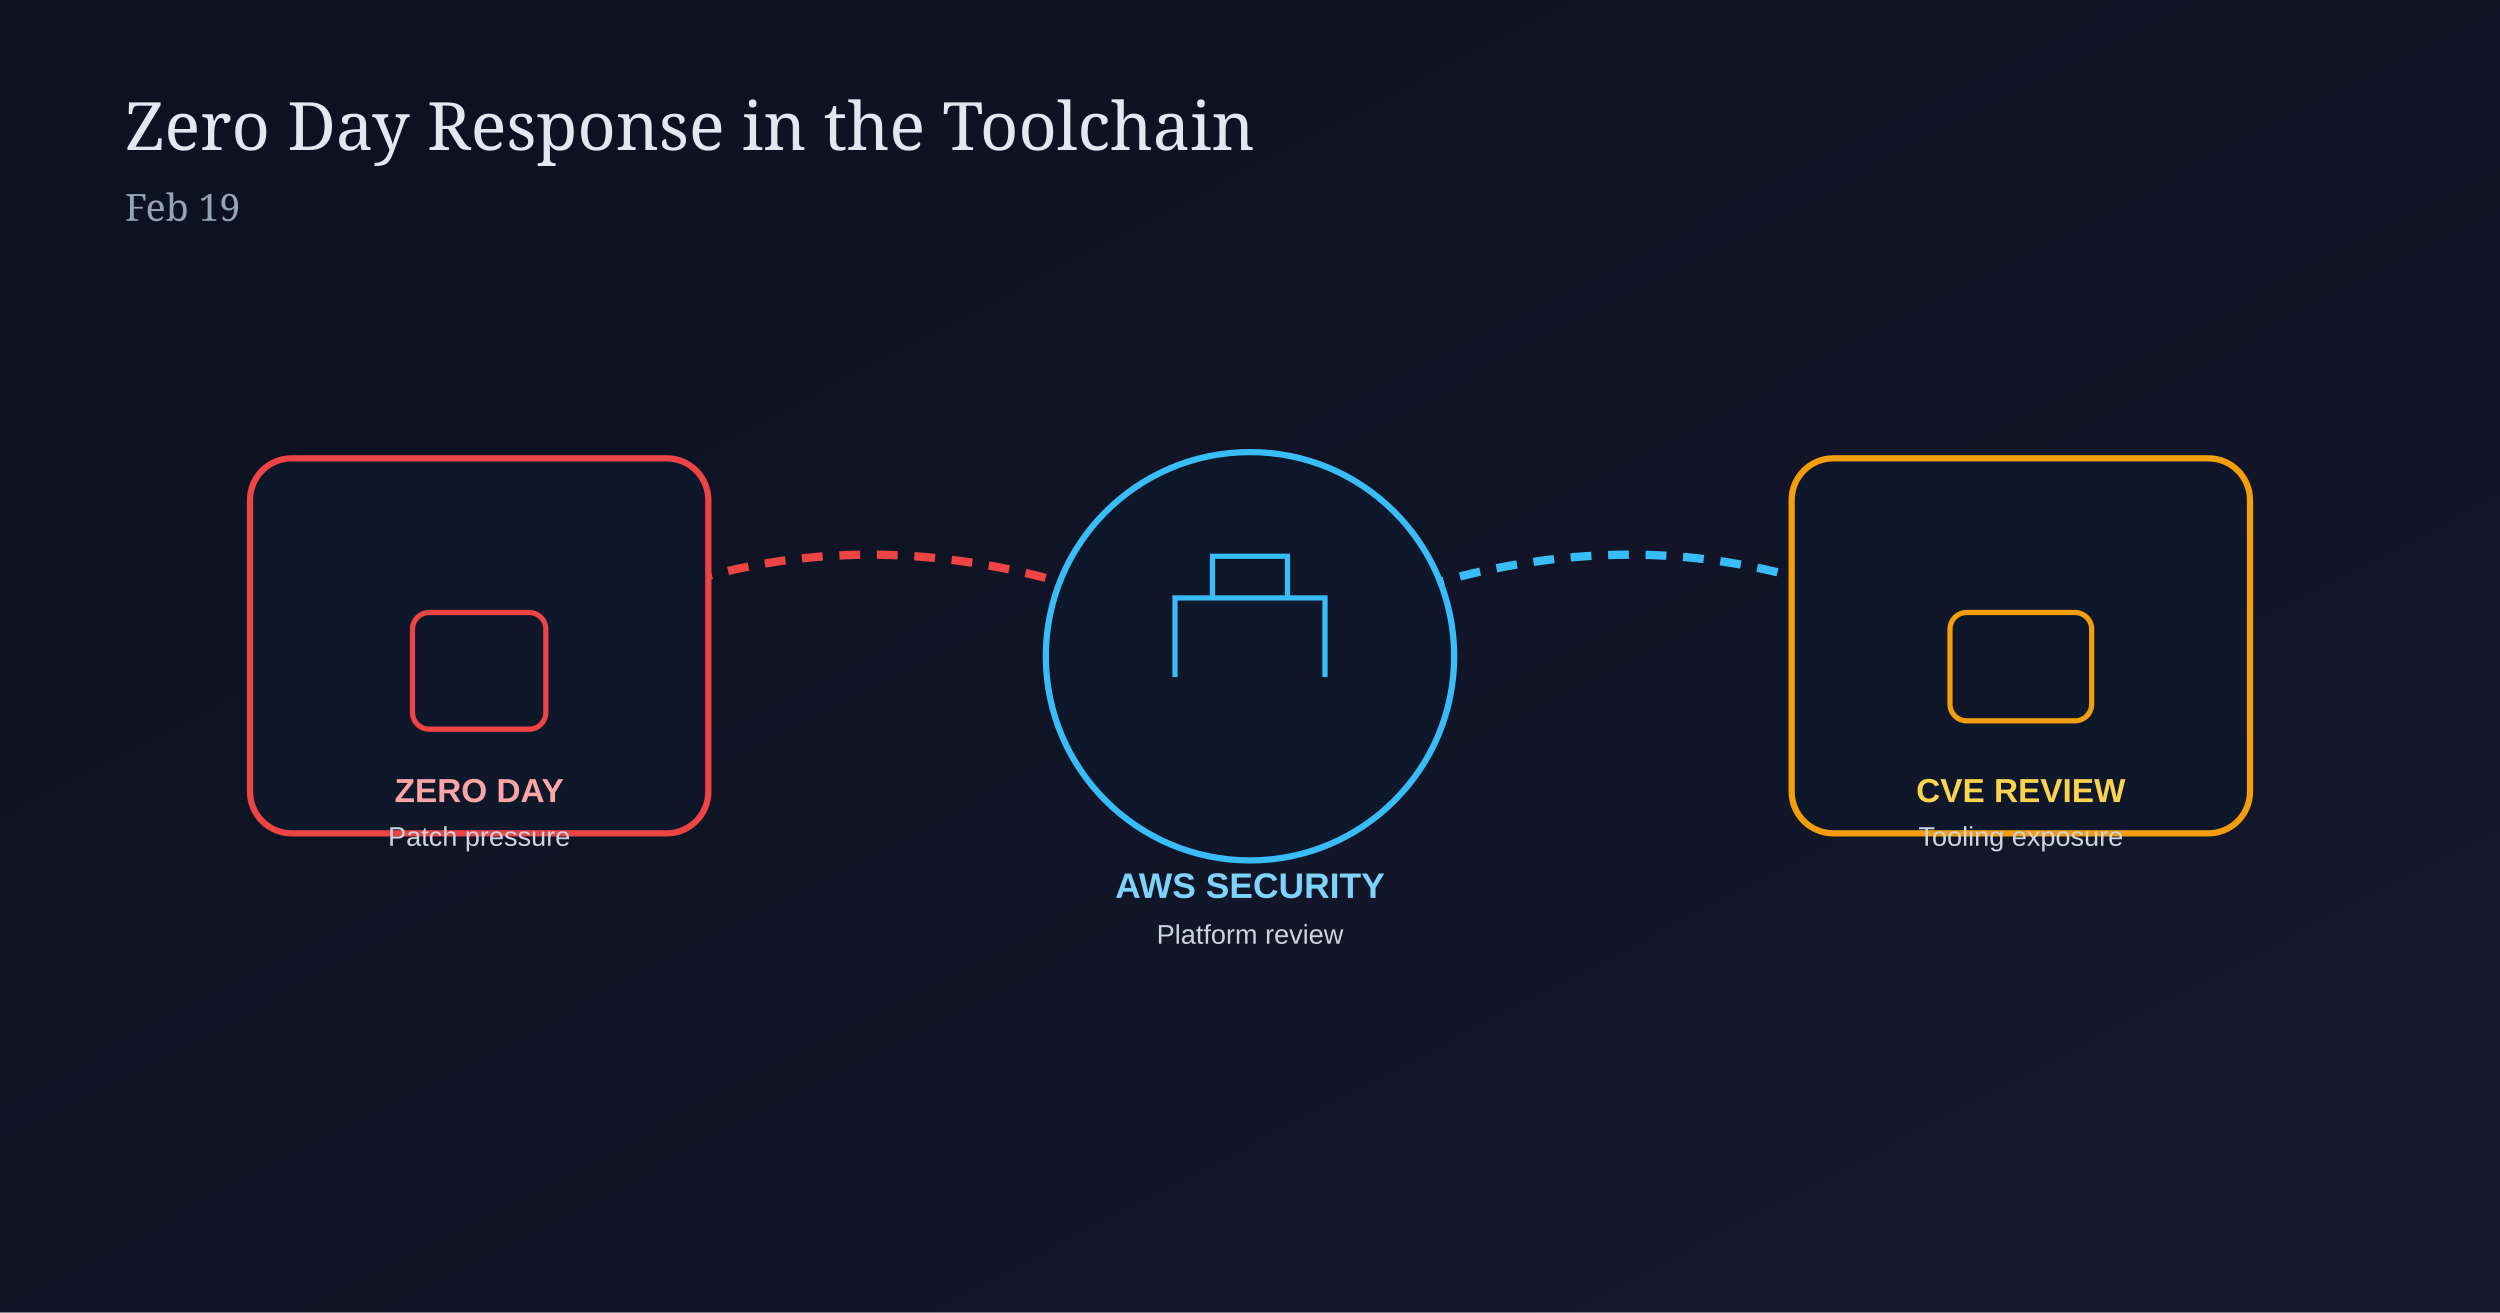
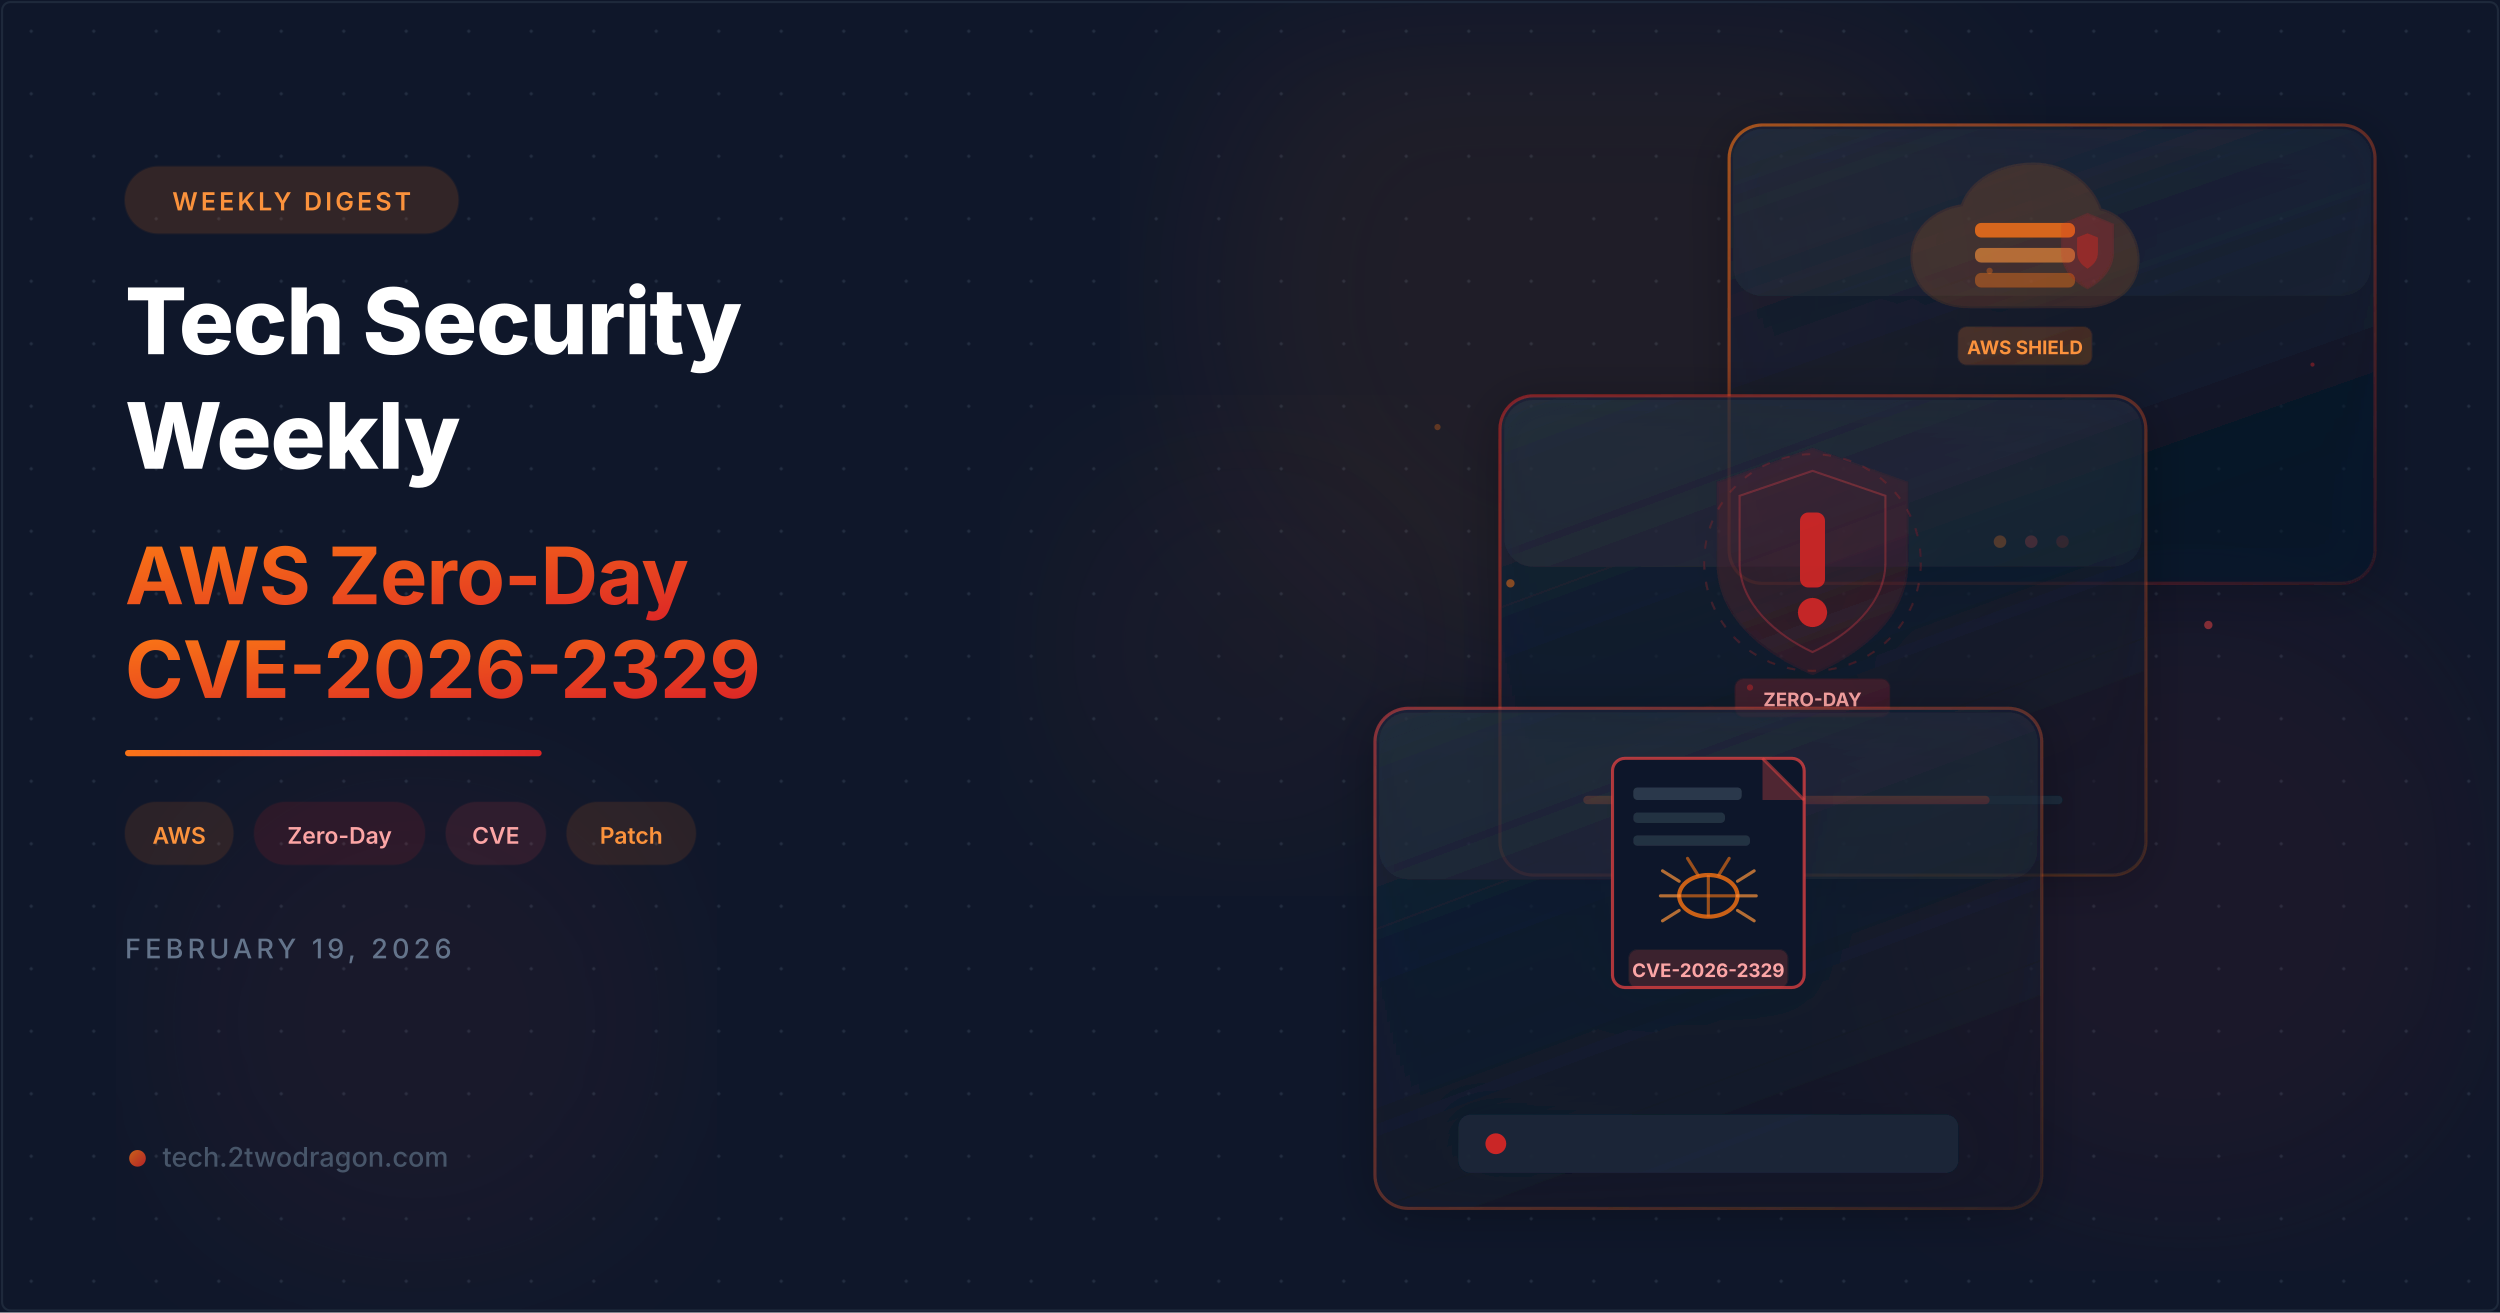
- <svg xmlns="http://www.w3.org/2000/svg" width="1200" height="630" viewBox="0 0 1200 630">
+ <svg xmlns="http://www.w3.org/2000/svg" viewBox="0 0 1200 630" width="1200" height="630">
  <defs>
-     <linearGradient id="bg0219" x1="0" y1="0" x2="1" y2="1">
-       <stop offset="0%" stop-color="#0b1120" />
-       <stop offset="100%" stop-color="#16192d" />
+     <filter id="glassBlur" x="-20%" y="-20%" width="140%" height="140%">
+       <feGaussianBlur in="SourceGraphic" stdDeviation="8" result="blur" />
+       <feComposite in="SourceGraphic" in2="blur" operator="over" />
+     </filter>
+     <filter id="glow">
+       <feGaussianBlur stdDeviation="6" result="coloredBlur" />
+       <feMerge>
+         <feMergeNode in="coloredBlur" />
+         <feMergeNode in="SourceGraphic" />
+       </feMerge>
+     </filter>
+     <filter id="orbGlow">
+       <feGaussianBlur stdDeviation="40" />
+     </filter>
+     <filter id="cardShadow" x="-10%" y="-10%" width="130%" height="130%">
+       <feDropShadow dx="0" dy="4" stdDeviation="12" flood-color="#000" flood-opacity="0.4" />
+     </filter>
+     <linearGradient id="accentGrad" x1="0" y1="0" x2="1" y2="1">
+       <stop offset="0%" stop-color="#f97316" />
+       <stop offset="100%" stop-color="#dc2626" />
+     </linearGradient>
+     <linearGradient id="accentLine" x1="0" y1="0" x2="1" y2="0">
+       <stop offset="0%" stop-color="#f97316" />
+       <stop offset="50%" stop-color="#ef4444" />
+       <stop offset="100%" stop-color="#dc2626" />
+     </linearGradient>
+     <linearGradient id="cardBorder1" x1="0" y1="0" x2="1" y2="1">
+       <stop offset="0%" stop-color="#f97316" stop-opacity="0.6" />
+       <stop offset="100%" stop-color="#dc2626" stop-opacity="0.1" />
+     </linearGradient>
+     <linearGradient id="cardBorder2" x1="0" y1="0" x2="1" y2="1">
+       <stop offset="0%" stop-color="#dc2626" stop-opacity="0.5" />
+       <stop offset="100%" stop-color="#f97316" stop-opacity="0.15" />
+     </linearGradient>
+     <linearGradient id="cardBorder3" x1="0" y1="0" x2="1" y2="1">
+       <stop offset="0%" stop-color="#ef4444" stop-opacity="0.5" />
+       <stop offset="100%" stop-color="#f97316" stop-opacity="0.1" />
+     </linearGradient>
+     <linearGradient id="cardFill1" x1="0" y1="0" x2="0.5" y2="1">
+       <stop offset="0%" stop-color="#1e293b" stop-opacity="0.7" />
+       <stop offset="100%" stop-color="#0f172a" stop-opacity="0.5" />
+     </linearGradient>
+     <linearGradient id="cardFill2" x1="0" y1="0" x2="0.5" y2="1">
+       <stop offset="0%" stop-color="#1e293b" stop-opacity="0.65" />
+       <stop offset="100%" stop-color="#0f172a" stop-opacity="0.45" />
+     </linearGradient>
+     <pattern id="dots" x="0" y="0" width="30" height="30" patternUnits="userSpaceOnUse">
+       <circle cx="15" cy="15" r="0.8" fill="#334155" opacity="0.5" />
+     </pattern>
+     <linearGradient id="cloudGrad" x1="0" y1="0" x2="0" y2="1">
+       <stop offset="0%" stop-color="#f97316" />
+       <stop offset="100%" stop-color="#ea580c" />
    </linearGradient>
  </defs>
-   <rect width="1200" height="630" fill="url(#bg0219)" />
-   <text x="60" y="72" fill="#e2e8f0" font-size="32" font-family="Georgia, serif">Zero Day Response in the Toolchain</text>
-   <text x="60" y="106" fill="#94a3b8" font-size="18" font-family="Georgia, serif">Feb 19</text>
-   <path d="M250 315 C360 250 470 250 600 315" stroke="#ef4444" stroke-width="4" fill="none" stroke-dasharray="10 8" />
-   <path d="M600 315 C730 250 840 250 950 315" stroke="#38bdf8" stroke-width="4" fill="none" stroke-dasharray="10 8" />
-   <g transform="translate(120,220)">
-     <rect width="220" height="180" rx="20" fill="#0f172a" stroke="#ef4444" stroke-width="3" />
-     <rect x="78" y="74" width="64" height="56" rx="8" fill="none" stroke="#ef4444" stroke-width="2.5" />
-     <text x="110" y="165" text-anchor="middle" fill="#fca5a5" font-size="16" font-family="Arial" font-weight="700">ZERO DAY</text>
-     <text x="110" y="186" text-anchor="middle" fill="#cbd5e1" font-size="13" font-family="Arial">Patch pressure</text>
+   <rect width="1200" height="630" fill="#0f172a" />
+   <rect width="1200" height="630" fill="url(#dots)" />
+   <circle cx="760" cy="140" r="185" fill="#f97316" opacity="0.07" filter="url(#orbGlow)" />
+   <circle cx="1050" cy="430" r="150" fill="#dc2626" opacity="0.06" filter="url(#orbGlow)" />
+   <circle cx="200" cy="490" r="120" fill="#ef4444" opacity="0.05" filter="url(#orbGlow)" />
+   <circle cx="600" cy="310" r="100" fill="#f97316" opacity="0.04" filter="url(#orbGlow)" />
+   <g transform="translate(830, 60)" filter="url(#cardShadow)">
+     <rect width="310" height="220" rx="16" fill="url(#cardFill2)" stroke="url(#cardBorder1)" stroke-width="1.5" />
+     <rect x="2" y="2" width="306" height="80" rx="14" fill="white" opacity="0.03" />
+     <g transform="translate(88, 15)">
+       <path d="M28 72 C8 72 0 60 0 48 C0 36 10 26 24 24 C28 12 42 4 58 4 C74 4 86 14 90 26 C100 28 108 38 108 50 C108 62 98 72 82 72 Z" fill="#f97316" opacity="0.15" stroke="#f97316" stroke-width="2" stroke-opacity="0.7" />
+       <rect x="30" y="32" width="48" height="7" rx="3" fill="#f97316" opacity="0.8" />
+       <rect x="30" y="44" width="48" height="7" rx="3" fill="#fb923c" opacity="0.6" />
+       <rect x="30" y="56" width="48" height="7" rx="3" fill="#f97316" opacity="0.4" />
+       <path d="M84 28 L96 33 L96 46 C96 54 90 60 84 63 C78 60 72 54 72 46 L72 33 Z" fill="#dc2626" opacity="0.2" stroke="#dc2626" stroke-width="1.5" stroke-opacity="0.8" />
+       <path d="M84 37 L89 39 L89 46 C89 50 87 52 84 54 C81 52 79 50 79 46 L79 39 Z" fill="#dc2626" opacity="0.4" />
+       <rect x="22" y="82" width="64" height="18" rx="4" fill="#f97316" opacity="0.2" stroke="#f97316" stroke-width="1" stroke-opacity="0.4" />
+       <text x="54" y="95" text-anchor="middle" fill="#fb923c" font-family="Inter,system-ui,sans-serif" font-size="9" font-weight="700">AWS SHIELD</text>
+     </g>
+     <circle cx="130" cy="200" r="3" fill="#f97316" opacity="0.8" />
+     <circle cx="145" cy="200" r="3" fill="#ef4444" opacity="0.6" />
+     <circle cx="160" cy="200" r="3" fill="#dc2626" opacity="0.4" />
  </g>
-   <g transform="translate(490,205)">
-     <circle cx="110" cy="110" r="98" fill="#0f172a" stroke="#38bdf8" stroke-width="3" />
-     <path d="M74 120 V82 H146 V120" fill="none" stroke="#38bdf8" stroke-width="2.5" />
-     <path d="M92 82 V62 H128 V82" fill="none" stroke="#38bdf8" stroke-width="2.5" />
-     <text x="110" y="226" text-anchor="middle" fill="#7dd3fc" font-size="17" font-family="Arial" font-weight="700">AWS SECURITY</text>
-     <text x="110" y="248" text-anchor="middle" fill="#cbd5e1" font-size="13" font-family="Arial">Platform review</text>
+   <g transform="translate(720, 190)" filter="url(#cardShadow)">
+     <rect width="310" height="230" rx="16" fill="url(#cardFill1)" stroke="url(#cardBorder2)" stroke-width="1.5" />
+     <rect x="2" y="2" width="306" height="80" rx="14" fill="white" opacity="0.03" />
+     <g transform="translate(95, 18)">
+       <path d="M55 8 L100 24 L100 62 C100 88 78 105 55 115 C32 105 10 88 10 62 L10 24 Z" fill="#dc2626" opacity="0.12" stroke="#dc2626" stroke-width="2" stroke-opacity="0.75" />
+       <path d="M55 18 L90 30 L90 62 C90 82 72 97 55 105 C38 97 20 82 20 62 L20 30 Z" fill="none" stroke="#ef4444" stroke-width="1" stroke-opacity="0.3" />
+       <rect x="49" y="38" width="12" height="36" rx="4" fill="#dc2626" opacity="0.85" />
+       <circle cx="55" cy="86" r="7" fill="#dc2626" opacity="0.85" />
+       <circle cx="55" cy="62" r="52" fill="none" stroke="#dc2626" stroke-width="1" stroke-opacity="0.2" stroke-dasharray="4,6">
+         <animateTransform attributeName="transform" type="rotate" values="0 55 62;360 55 62" dur="8s" repeatCount="indefinite" />
+       </circle>
+       <rect x="18" y="118" width="74" height="18" rx="4" fill="#dc2626" opacity="0.2" stroke="#dc2626" stroke-width="1" stroke-opacity="0.4" />
+       <text x="55" y="131" text-anchor="middle" fill="#fca5a5" font-family="Inter,system-ui,sans-serif" font-size="9" font-weight="700">ZERO-DAY</text>
+     </g>
+     <rect x="40" y="192" width="230" height="4" rx="2" fill="#1e293b" />
+     <rect x="40" y="192" width="195" height="4" rx="2" fill="url(#accentGrad)" opacity="0.7" />
  </g>
-   <g transform="translate(860,220)">
-     <rect width="220" height="180" rx="20" fill="#0f172a" stroke="#f59e0b" stroke-width="3" />
-     <rect x="76" y="74" width="68" height="52" rx="8" fill="none" stroke="#f59e0b" stroke-width="2.5" />
-     <text x="110" y="165" text-anchor="middle" fill="#fcd34d" font-size="16" font-family="Arial" font-weight="700">CVE REVIEW</text>
-     <text x="110" y="186" text-anchor="middle" fill="#cbd5e1" font-size="13" font-family="Arial">Tooling exposure</text>
+   <g transform="translate(660, 340)" filter="url(#cardShadow)">
+     <rect width="320" height="240" rx="16" fill="url(#cardFill1)" stroke="url(#cardBorder3)" stroke-width="1.5" />
+     <rect x="2" y="2" width="316" height="80" rx="14" fill="white" opacity="0.03" />
+     <g transform="translate(100, 18)">
+       <rect x="14" y="6" width="92" height="110" rx="6" fill="#0d1829" stroke="#ef4444" stroke-width="1.5" stroke-opacity="0.7" />
+       <path d="M86 6 L106 26 L86 26 Z" fill="#ef4444" opacity="0.3" />
+       <path d="M86 6 L106 26" fill="none" stroke="#ef4444" stroke-width="1.5" stroke-opacity="0.5" />
+       <rect x="24" y="20" width="52" height="6" rx="2" fill="#334155" opacity="0.8" />
+       <rect x="24" y="32" width="44" height="5" rx="2" fill="#334155" opacity="0.6" />
+       <rect x="24" y="43" width="56" height="5" rx="2" fill="#334155" opacity="0.6" />
+       <ellipse cx="60" cy="72" rx="14" ry="10" fill="none" stroke="#f97316" stroke-width="2" stroke-opacity="0.8" />
+       <line x1="60" y1="62" x2="60" y2="82" stroke="#f97316" stroke-width="1.5" stroke-opacity="0.6" />
+       <line x1="46" y1="72" x2="74" y2="72" stroke="#f97316" stroke-width="1.5" stroke-opacity="0.6" />
+       <line x1="46" y1="65" x2="38" y2="60" stroke="#fb923c" stroke-width="1.5" stroke-opacity="0.7" stroke-linecap="round" />
+       <line x1="46" y1="72" x2="37" y2="72" stroke="#fb923c" stroke-width="1.5" stroke-opacity="0.7" stroke-linecap="round" />
+       <line x1="46" y1="79" x2="38" y2="84" stroke="#fb923c" stroke-width="1.5" stroke-opacity="0.7" stroke-linecap="round" />
+       <line x1="74" y1="65" x2="82" y2="60" stroke="#fb923c" stroke-width="1.5" stroke-opacity="0.7" stroke-linecap="round" />
+       <line x1="74" y1="72" x2="83" y2="72" stroke="#fb923c" stroke-width="1.5" stroke-opacity="0.7" stroke-linecap="round" />
+       <line x1="74" y1="79" x2="82" y2="84" stroke="#fb923c" stroke-width="1.5" stroke-opacity="0.7" stroke-linecap="round" />
+       <line x1="55" y1="62" x2="50" y2="54" stroke="#f97316" stroke-width="1.5" stroke-opacity="0.6" stroke-linecap="round" />
+       <line x1="65" y1="62" x2="70" y2="54" stroke="#f97316" stroke-width="1.5" stroke-opacity="0.6" stroke-linecap="round" />
+       <rect x="22" y="98" width="76" height="18" rx="4" fill="#ef4444" opacity="0.2" stroke="#ef4444" stroke-width="1" stroke-opacity="0.4" />
+       <text x="60" y="111" text-anchor="middle" fill="#fca5a5" font-family="Inter,system-ui,sans-serif" font-size="9" font-weight="700">CVE-2026-2329</text>
+     </g>
+     <g transform="translate(40, 195)">
+       <rect width="240" height="28" rx="6" fill="#1e293b" opacity="0.8" />
+       <circle cx="18" cy="14" r="5" fill="#dc2626" opacity="0.9">
+         <animate attributeName="opacity" values="0.9;0.4;0.9" dur="2s" repeatCount="indefinite" />
+       </circle>
+     </g>
  </g>
+   <circle cx="725" cy="280" r="2" fill="#f97316" opacity="0.5">
+     <animate attributeName="cy" values="280;270;280" dur="3s" repeatCount="indefinite" />
+   </circle>
+   <circle cx="840" cy="330" r="1.5" fill="#dc2626" opacity="0.4">
+     <animate attributeName="cy" values="330;320;330" dur="2.5s" repeatCount="indefinite" />
+   </circle>
+   <circle cx="1060" cy="300" r="2" fill="#ef4444" opacity="0.5">
+     <animate attributeName="cy" values="300;290;300" dur="3.5s" repeatCount="indefinite" />
+   </circle>
+   <circle cx="690" cy="205" r="1.5" fill="#f97316" opacity="0.3">
+     <animate attributeName="cy" values="205;197;205" dur="2.8s" repeatCount="indefinite" />
+   </circle>
+   <circle cx="1110" cy="175" r="1" fill="#dc2626" opacity="0.4">
+     <animate attributeName="cy" values="175;167;175" dur="2s" repeatCount="indefinite" />
+   </circle>
+   <circle cx="955" cy="130" r="1.5" fill="#f97316" opacity="0.35">
+     <animate attributeName="cx" values="955;963;955" dur="4s" repeatCount="indefinite" />
+   </circle>
+   <g transform="translate(60, 80)">
+     <rect width="160" height="32" rx="16" fill="#f97316" opacity="0.15" stroke="#f97316" stroke-width="1" stroke-opacity="0.4" />
+     <text x="80" y="21" text-anchor="middle" fill="#fb923c" font-family="Inter,system-ui,sans-serif" font-size="12" font-weight="600" letter-spacing="1.5">WEEKLY DIGEST</text>
+   </g>
+   <text x="60" y="170" fill="white" font-family="Inter,system-ui,sans-serif" font-size="44" font-weight="800" letter-spacing="-0.5">Tech Security</text>
+   <text x="60" y="225" fill="white" font-family="Inter,system-ui,sans-serif" font-size="44" font-weight="800" letter-spacing="-0.5">Weekly</text>
+   <text x="60" y="290" fill="url(#accentGrad)" font-family="Inter,system-ui,sans-serif" font-size="38" font-weight="700" letter-spacing="-0.3">AWS Zero-Day</text>
+   <text x="60" y="335" fill="url(#accentGrad)" font-family="Inter,system-ui,sans-serif" font-size="38" font-weight="700" letter-spacing="-0.3">CVE-2026-2329</text>
+   <rect x="60" y="360" width="200" height="3" rx="1.5" fill="url(#accentLine)" />
+   <g transform="translate(60, 385)">
+     <rect width="52" height="30" rx="15" fill="#f97316" opacity="0.12" stroke="#f97316" stroke-width="0.8" stroke-opacity="0.35" />
+     <text x="26" y="20" text-anchor="middle" fill="#fb923c" font-family="Inter,system-ui,sans-serif" font-size="11" font-weight="600">AWS</text>
+     <g transform="translate(62, 0)">
+       <rect width="82" height="30" rx="15" fill="#dc2626" opacity="0.12" stroke="#dc2626" stroke-width="0.8" stroke-opacity="0.35" />
+       <text x="41" y="20" text-anchor="middle" fill="#fca5a5" font-family="Inter,system-ui,sans-serif" font-size="11" font-weight="600">Zero-Day</text>
+     </g>
+     <g transform="translate(154, 0)">
+       <rect width="48" height="30" rx="15" fill="#ef4444" opacity="0.12" stroke="#ef4444" stroke-width="0.8" stroke-opacity="0.35" />
+       <text x="24" y="20" text-anchor="middle" fill="#fca5a5" font-family="Inter,system-ui,sans-serif" font-size="11" font-weight="600">CVE</text>
+     </g>
+     <g transform="translate(212, 0)">
+       <rect width="62" height="30" rx="15" fill="#f97316" opacity="0.12" stroke="#f97316" stroke-width="0.8" stroke-opacity="0.35" />
+       <text x="31" y="20" text-anchor="middle" fill="#fb923c" font-family="Inter,system-ui,sans-serif" font-size="11" font-weight="600">Patch</text>
+     </g>
+   </g>
+   <text x="60" y="460" fill="#64748b" font-family="Inter,system-ui,sans-serif" font-size="13" font-weight="500" letter-spacing="2">FEBRUARY 19, 2026</text>
+   <g transform="translate(60, 560)">
+     <circle cx="6" cy="-4" r="4" fill="url(#accentGrad)" opacity="0.8" />
+     <text x="18" y="0" fill="#475569" font-family="Inter,system-ui,sans-serif" font-size="13" font-weight="500">tech.2twodragon.com</text>
+   </g>
+   <rect x="1" y="1" width="1198" height="628" rx="4" fill="none" stroke="#1e293b" stroke-width="1" />
</svg>
